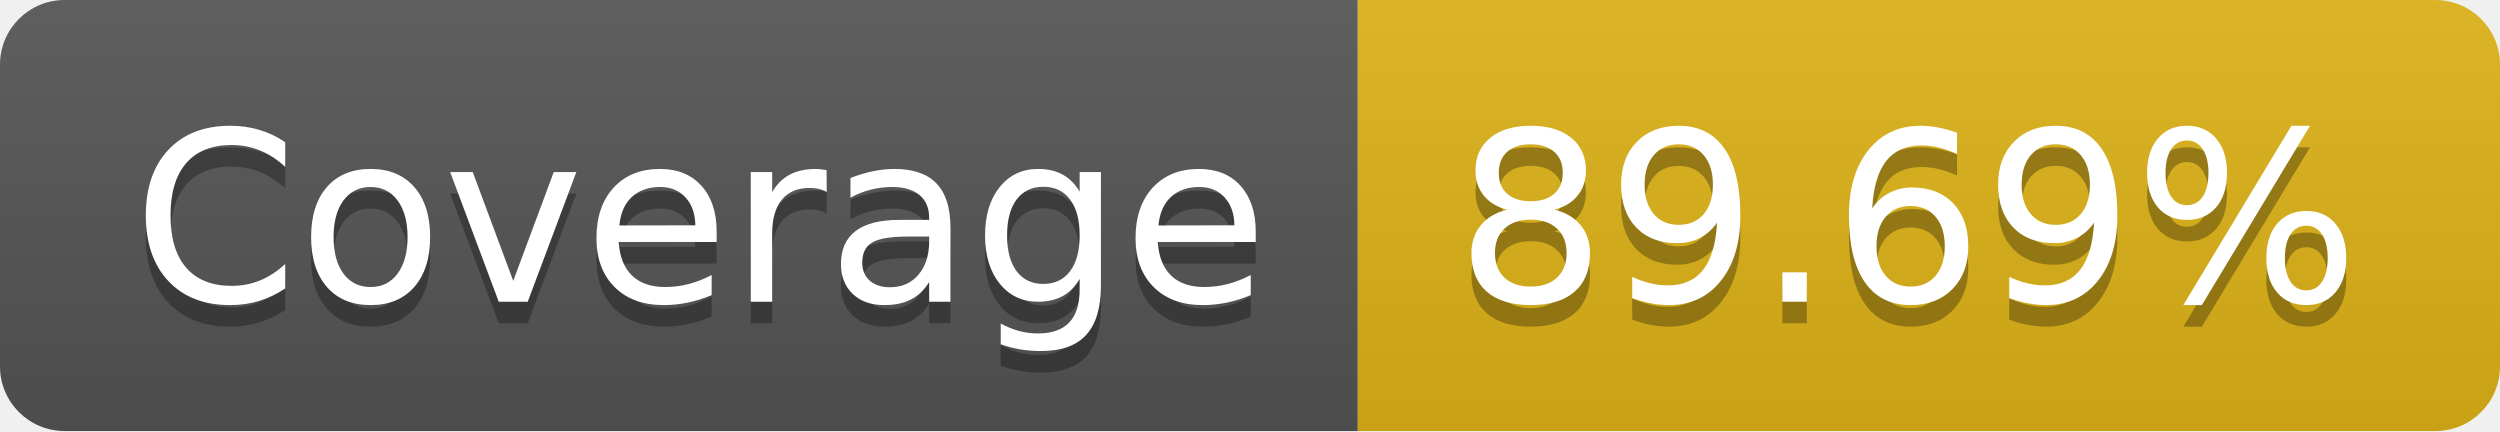
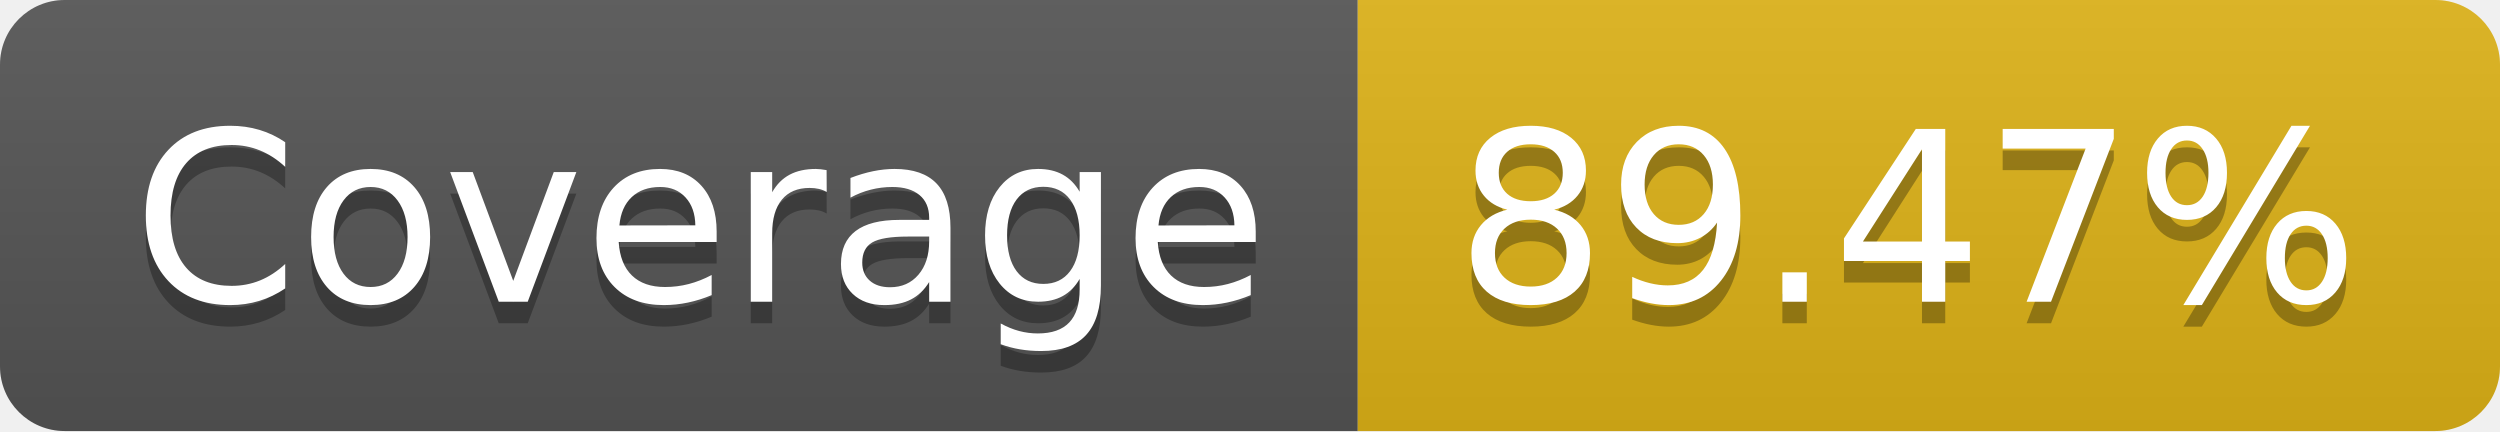
- <svg xmlns="http://www.w3.org/2000/svg" width="116" height="20" role="img" aria-label="Coverage: 89.69%">
+ <svg xmlns="http://www.w3.org/2000/svg" width="116" height="20" role="img" aria-label="Coverage: 89.47%">
  <linearGradient id="s" x2="0" y2="100%">
    <stop offset="0" stop-color="#bbb" stop-opacity=".1" />
    <stop offset="1" stop-opacity=".1" />
  </linearGradient>
  <clipPath id="r">
    <rect width="116" height="20" rx="3" fill="#fff" />
  </clipPath>
  <g clip-path="url(#r)">
    <rect width="63" height="20" fill="#555" />
    <rect x="63" width="53" height="20" fill="#dfb317" />
    <rect width="116" height="20" fill="url(#s)" />
  </g>
  <g fill="#fff" text-anchor="middle" font-family="Verdana,Geneva,DejaVu Sans,sans-serif" text-rendering="geometricPrecision" font-size="110">
    <text aria-hidden="true" x="325" y="150" fill="#010101" fill-opacity=".3" transform="scale(.1)" textLength="530">Coverage</text>
    <text x="325" y="140" transform="scale(.1)" fill="#fff" textLength="530">Coverage</text>
-     <text aria-hidden="true" x="885" y="150" fill="#010101" fill-opacity=".3" transform="scale(.1)" textLength="430">89.69%</text>
-     <text x="885" y="140" transform="scale(.1)" fill="#fff" textLength="430">89.69%</text>
+     <text aria-hidden="true" x="885" y="150" fill="#010101" fill-opacity=".3" transform="scale(.1)" textLength="430">89.47%</text>
+     <text x="885" y="140" transform="scale(.1)" fill="#fff" textLength="430">89.47%</text>
  </g>
</svg>
